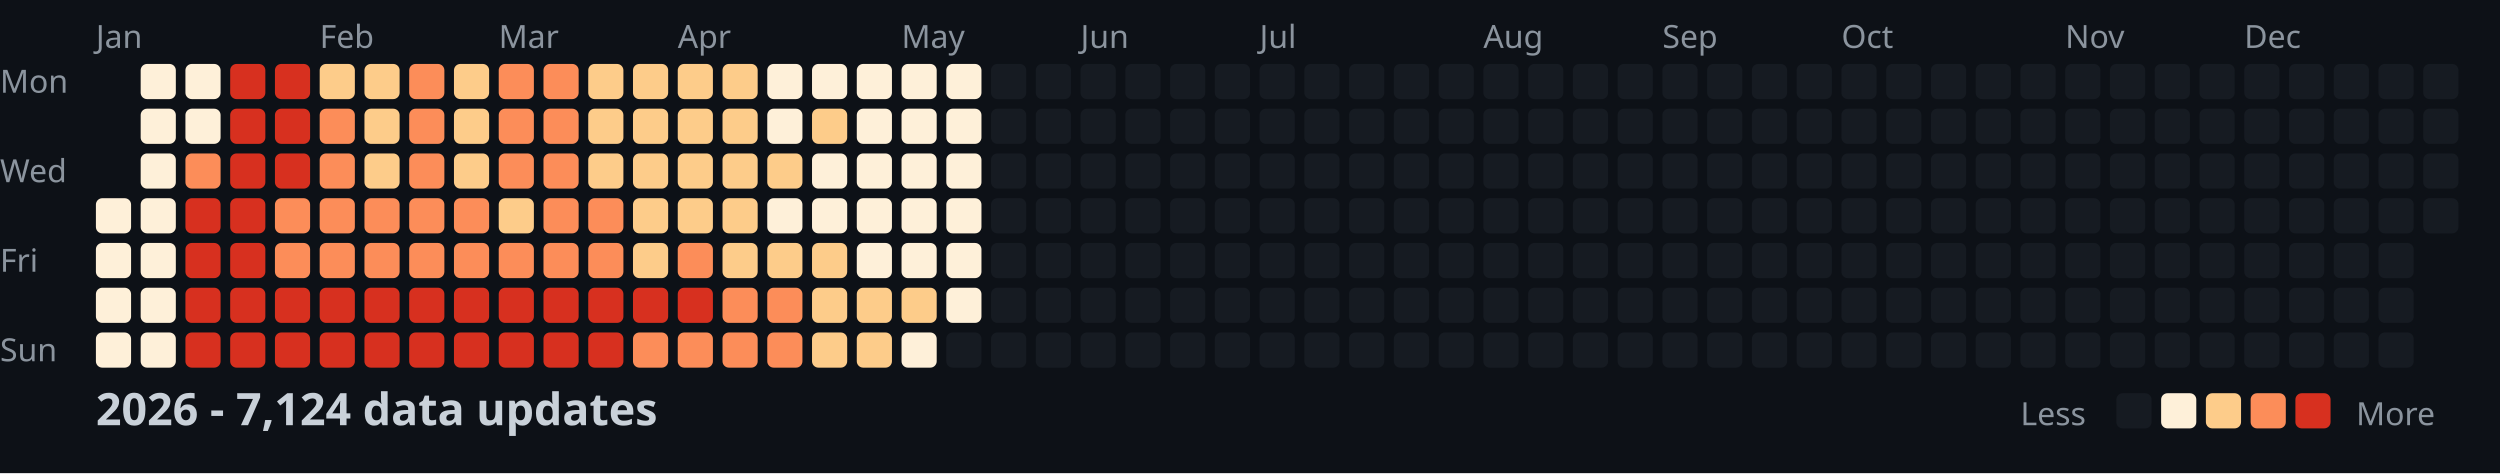
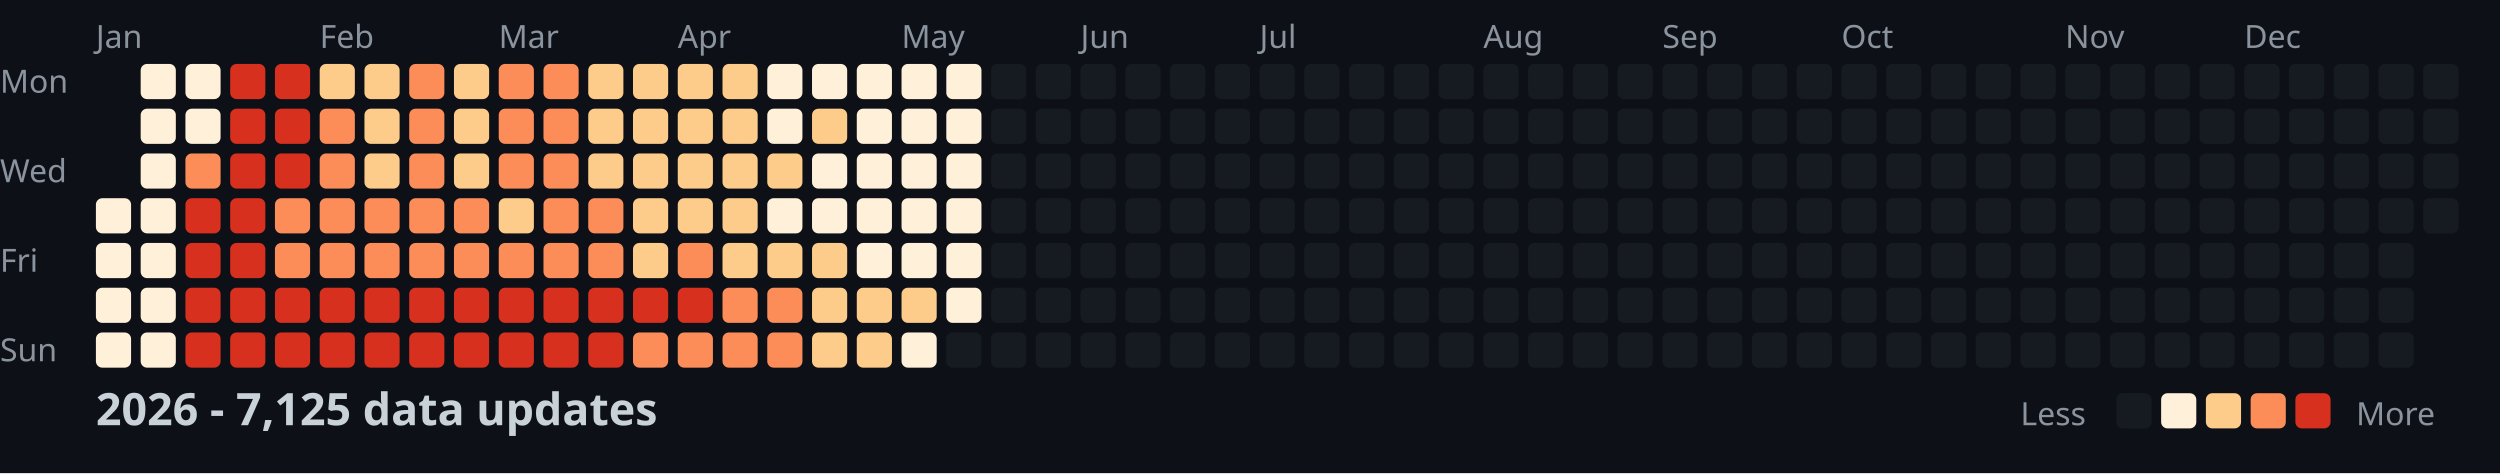
<svg xmlns="http://www.w3.org/2000/svg" width="782" height="148">
  <style>
    .month { font: 10px sans-serif; fill: #8b949e; }
    .day { font: 10px sans-serif; fill: #8b949e; }
    .title { font: bold 14px sans-serif; fill: #c9d1d9; }
    .legend { font: 10px sans-serif; fill: #8b949e; }
  </style>
  <rect width="100%" height="100%" fill="#0d1117" />
  <text x="0" y="29" class="day">Mon</text>
  <text x="0" y="57" class="day">Wed</text>
  <text x="0" y="85" class="day">Fri</text>
  <text x="0" y="113" class="day">Sun</text>
  <text x="30" y="15" class="month">Jan</text>
  <text x="100" y="15" class="month">Feb</text>
  <text x="156" y="15" class="month">Mar</text>
  <text x="212" y="15" class="month">Apr</text>
  <text x="282" y="15" class="month">May</text>
  <text x="338" y="15" class="month">Jun</text>
  <text x="394" y="15" class="month">Jul</text>
  <text x="464" y="15" class="month">Aug</text>
  <text x="520" y="15" class="month">Sep</text>
  <text x="576" y="15" class="month">Oct</text>
  <text x="646" y="15" class="month">Nov</text>
  <text x="702" y="15" class="month">Dec</text>
  <rect x="30" y="62" width="11" height="11" fill="#fef0d9" rx="2" />
  <rect x="30" y="76" width="11" height="11" fill="#fef0d9" rx="2" />
  <rect x="30" y="90" width="11" height="11" fill="#fef0d9" rx="2" />
  <rect x="30" y="104" width="11" height="11" fill="#fef0d9" rx="2" />
  <rect x="44" y="20" width="11" height="11" fill="#fef0d9" rx="2" />
  <rect x="44" y="34" width="11" height="11" fill="#fef0d9" rx="2" />
  <rect x="44" y="48" width="11" height="11" fill="#fef0d9" rx="2" />
  <rect x="44" y="62" width="11" height="11" fill="#fef0d9" rx="2" />
  <rect x="44" y="76" width="11" height="11" fill="#fef0d9" rx="2" />
  <rect x="44" y="90" width="11" height="11" fill="#fef0d9" rx="2" />
  <rect x="44" y="104" width="11" height="11" fill="#fef0d9" rx="2" />
  <rect x="58" y="20" width="11" height="11" fill="#fef0d9" rx="2" />
  <rect x="58" y="34" width="11" height="11" fill="#fef0d9" rx="2" />
  <rect x="58" y="48" width="11" height="11" fill="#fc8d59" rx="2" />
  <rect x="58" y="62" width="11" height="11" fill="#d7301f" rx="2" />
  <rect x="58" y="76" width="11" height="11" fill="#d7301f" rx="2" />
  <rect x="58" y="90" width="11" height="11" fill="#d7301f" rx="2" />
  <rect x="58" y="104" width="11" height="11" fill="#d7301f" rx="2" />
  <rect x="72" y="20" width="11" height="11" fill="#d7301f" rx="2" />
  <rect x="72" y="34" width="11" height="11" fill="#d7301f" rx="2" />
  <rect x="72" y="48" width="11" height="11" fill="#d7301f" rx="2" />
  <rect x="72" y="62" width="11" height="11" fill="#d7301f" rx="2" />
  <rect x="72" y="76" width="11" height="11" fill="#d7301f" rx="2" />
  <rect x="72" y="90" width="11" height="11" fill="#d7301f" rx="2" />
  <rect x="72" y="104" width="11" height="11" fill="#d7301f" rx="2" />
  <rect x="86" y="20" width="11" height="11" fill="#d7301f" rx="2" />
  <rect x="86" y="34" width="11" height="11" fill="#d7301f" rx="2" />
  <rect x="86" y="48" width="11" height="11" fill="#d7301f" rx="2" />
  <rect x="86" y="62" width="11" height="11" fill="#fc8d59" rx="2" />
  <rect x="86" y="76" width="11" height="11" fill="#fc8d59" rx="2" />
  <rect x="86" y="90" width="11" height="11" fill="#d7301f" rx="2" />
  <rect x="86" y="104" width="11" height="11" fill="#d7301f" rx="2" />
  <rect x="100" y="20" width="11" height="11" fill="#fdcc8a" rx="2" />
  <rect x="100" y="34" width="11" height="11" fill="#fc8d59" rx="2" />
  <rect x="100" y="48" width="11" height="11" fill="#fc8d59" rx="2" />
  <rect x="100" y="62" width="11" height="11" fill="#fc8d59" rx="2" />
  <rect x="100" y="76" width="11" height="11" fill="#fc8d59" rx="2" />
  <rect x="100" y="90" width="11" height="11" fill="#d7301f" rx="2" />
  <rect x="100" y="104" width="11" height="11" fill="#d7301f" rx="2" />
  <rect x="114" y="20" width="11" height="11" fill="#fdcc8a" rx="2" />
  <rect x="114" y="34" width="11" height="11" fill="#fdcc8a" rx="2" />
  <rect x="114" y="48" width="11" height="11" fill="#fdcc8a" rx="2" />
  <rect x="114" y="62" width="11" height="11" fill="#fc8d59" rx="2" />
  <rect x="114" y="76" width="11" height="11" fill="#fc8d59" rx="2" />
  <rect x="114" y="90" width="11" height="11" fill="#d7301f" rx="2" />
  <rect x="114" y="104" width="11" height="11" fill="#d7301f" rx="2" />
  <rect x="128" y="20" width="11" height="11" fill="#fc8d59" rx="2" />
  <rect x="128" y="34" width="11" height="11" fill="#fc8d59" rx="2" />
  <rect x="128" y="48" width="11" height="11" fill="#fc8d59" rx="2" />
  <rect x="128" y="62" width="11" height="11" fill="#fc8d59" rx="2" />
  <rect x="128" y="76" width="11" height="11" fill="#fc8d59" rx="2" />
  <rect x="128" y="90" width="11" height="11" fill="#d7301f" rx="2" />
  <rect x="128" y="104" width="11" height="11" fill="#d7301f" rx="2" />
  <rect x="142" y="20" width="11" height="11" fill="#fdcc8a" rx="2" />
  <rect x="142" y="34" width="11" height="11" fill="#fdcc8a" rx="2" />
  <rect x="142" y="48" width="11" height="11" fill="#fdcc8a" rx="2" />
  <rect x="142" y="62" width="11" height="11" fill="#fc8d59" rx="2" />
  <rect x="142" y="76" width="11" height="11" fill="#fc8d59" rx="2" />
  <rect x="142" y="90" width="11" height="11" fill="#d7301f" rx="2" />
  <rect x="142" y="104" width="11" height="11" fill="#d7301f" rx="2" />
  <rect x="156" y="20" width="11" height="11" fill="#fc8d59" rx="2" />
  <rect x="156" y="34" width="11" height="11" fill="#fc8d59" rx="2" />
  <rect x="156" y="48" width="11" height="11" fill="#fc8d59" rx="2" />
  <rect x="156" y="62" width="11" height="11" fill="#fdcc8a" rx="2" />
  <rect x="156" y="76" width="11" height="11" fill="#fc8d59" rx="2" />
  <rect x="156" y="90" width="11" height="11" fill="#d7301f" rx="2" />
  <rect x="156" y="104" width="11" height="11" fill="#d7301f" rx="2" />
  <rect x="170" y="20" width="11" height="11" fill="#fc8d59" rx="2" />
  <rect x="170" y="34" width="11" height="11" fill="#fc8d59" rx="2" />
  <rect x="170" y="48" width="11" height="11" fill="#fc8d59" rx="2" />
  <rect x="170" y="62" width="11" height="11" fill="#fc8d59" rx="2" />
  <rect x="170" y="76" width="11" height="11" fill="#fc8d59" rx="2" />
  <rect x="170" y="90" width="11" height="11" fill="#d7301f" rx="2" />
  <rect x="170" y="104" width="11" height="11" fill="#d7301f" rx="2" />
  <rect x="184" y="20" width="11" height="11" fill="#fdcc8a" rx="2" />
  <rect x="184" y="34" width="11" height="11" fill="#fdcc8a" rx="2" />
  <rect x="184" y="48" width="11" height="11" fill="#fdcc8a" rx="2" />
  <rect x="184" y="62" width="11" height="11" fill="#fc8d59" rx="2" />
  <rect x="184" y="76" width="11" height="11" fill="#fc8d59" rx="2" />
  <rect x="184" y="90" width="11" height="11" fill="#d7301f" rx="2" />
  <rect x="184" y="104" width="11" height="11" fill="#d7301f" rx="2" />
  <rect x="198" y="20" width="11" height="11" fill="#fdcc8a" rx="2" />
  <rect x="198" y="34" width="11" height="11" fill="#fdcc8a" rx="2" />
  <rect x="198" y="48" width="11" height="11" fill="#fdcc8a" rx="2" />
  <rect x="198" y="62" width="11" height="11" fill="#fdcc8a" rx="2" />
  <rect x="198" y="76" width="11" height="11" fill="#fdcc8a" rx="2" />
  <rect x="198" y="90" width="11" height="11" fill="#d7301f" rx="2" />
  <rect x="198" y="104" width="11" height="11" fill="#fc8d59" rx="2" />
  <rect x="212" y="20" width="11" height="11" fill="#fdcc8a" rx="2" />
  <rect x="212" y="34" width="11" height="11" fill="#fdcc8a" rx="2" />
  <rect x="212" y="48" width="11" height="11" fill="#fdcc8a" rx="2" />
  <rect x="212" y="62" width="11" height="11" fill="#fdcc8a" rx="2" />
  <rect x="212" y="76" width="11" height="11" fill="#fc8d59" rx="2" />
  <rect x="212" y="90" width="11" height="11" fill="#d7301f" rx="2" />
  <rect x="212" y="104" width="11" height="11" fill="#fc8d59" rx="2" />
  <rect x="226" y="20" width="11" height="11" fill="#fdcc8a" rx="2" />
  <rect x="226" y="34" width="11" height="11" fill="#fdcc8a" rx="2" />
  <rect x="226" y="48" width="11" height="11" fill="#fdcc8a" rx="2" />
  <rect x="226" y="62" width="11" height="11" fill="#fdcc8a" rx="2" />
  <rect x="226" y="76" width="11" height="11" fill="#fdcc8a" rx="2" />
  <rect x="226" y="90" width="11" height="11" fill="#fc8d59" rx="2" />
  <rect x="226" y="104" width="11" height="11" fill="#fc8d59" rx="2" />
  <rect x="240" y="20" width="11" height="11" fill="#fef0d9" rx="2" />
  <rect x="240" y="34" width="11" height="11" fill="#fef0d9" rx="2" />
  <rect x="240" y="48" width="11" height="11" fill="#fdcc8a" rx="2" />
  <rect x="240" y="62" width="11" height="11" fill="#fef0d9" rx="2" />
  <rect x="240" y="76" width="11" height="11" fill="#fdcc8a" rx="2" />
  <rect x="240" y="90" width="11" height="11" fill="#fc8d59" rx="2" />
  <rect x="240" y="104" width="11" height="11" fill="#fc8d59" rx="2" />
  <rect x="254" y="20" width="11" height="11" fill="#fef0d9" rx="2" />
  <rect x="254" y="34" width="11" height="11" fill="#fdcc8a" rx="2" />
  <rect x="254" y="48" width="11" height="11" fill="#fef0d9" rx="2" />
  <rect x="254" y="62" width="11" height="11" fill="#fef0d9" rx="2" />
  <rect x="254" y="76" width="11" height="11" fill="#fdcc8a" rx="2" />
  <rect x="254" y="90" width="11" height="11" fill="#fdcc8a" rx="2" />
  <rect x="254" y="104" width="11" height="11" fill="#fdcc8a" rx="2" />
  <rect x="268" y="20" width="11" height="11" fill="#fef0d9" rx="2" />
  <rect x="268" y="34" width="11" height="11" fill="#fef0d9" rx="2" />
  <rect x="268" y="48" width="11" height="11" fill="#fef0d9" rx="2" />
  <rect x="268" y="62" width="11" height="11" fill="#fef0d9" rx="2" />
  <rect x="268" y="76" width="11" height="11" fill="#fef0d9" rx="2" />
  <rect x="268" y="90" width="11" height="11" fill="#fdcc8a" rx="2" />
  <rect x="268" y="104" width="11" height="11" fill="#fdcc8a" rx="2" />
  <rect x="282" y="20" width="11" height="11" fill="#fef0d9" rx="2" />
  <rect x="282" y="34" width="11" height="11" fill="#fef0d9" rx="2" />
  <rect x="282" y="48" width="11" height="11" fill="#fef0d9" rx="2" />
  <rect x="282" y="62" width="11" height="11" fill="#fef0d9" rx="2" />
  <rect x="282" y="76" width="11" height="11" fill="#fef0d9" rx="2" />
  <rect x="282" y="90" width="11" height="11" fill="#fdcc8a" rx="2" />
  <rect x="282" y="104" width="11" height="11" fill="#fef0d9" rx="2" />
  <rect x="296" y="20" width="11" height="11" fill="#fef0d9" rx="2" />
  <rect x="296" y="34" width="11" height="11" fill="#fef0d9" rx="2" />
  <rect x="296" y="48" width="11" height="11" fill="#fef0d9" rx="2" />
  <rect x="296" y="62" width="11" height="11" fill="#fef0d9" rx="2" />
  <rect x="296" y="76" width="11" height="11" fill="#fef0d9" rx="2" />
  <rect x="296" y="90" width="11" height="11" fill="#fef0d9" rx="2" />
  <rect x="296" y="104" width="11" height="11" fill="#161b22" rx="2" />
  <rect x="310" y="20" width="11" height="11" fill="#161b22" rx="2" />
  <rect x="310" y="34" width="11" height="11" fill="#161b22" rx="2" />
  <rect x="310" y="48" width="11" height="11" fill="#161b22" rx="2" />
  <rect x="310" y="62" width="11" height="11" fill="#161b22" rx="2" />
  <rect x="310" y="76" width="11" height="11" fill="#161b22" rx="2" />
  <rect x="310" y="90" width="11" height="11" fill="#161b22" rx="2" />
  <rect x="310" y="104" width="11" height="11" fill="#161b22" rx="2" />
  <rect x="324" y="20" width="11" height="11" fill="#161b22" rx="2" />
  <rect x="324" y="34" width="11" height="11" fill="#161b22" rx="2" />
  <rect x="324" y="48" width="11" height="11" fill="#161b22" rx="2" />
  <rect x="324" y="62" width="11" height="11" fill="#161b22" rx="2" />
  <rect x="324" y="76" width="11" height="11" fill="#161b22" rx="2" />
  <rect x="324" y="90" width="11" height="11" fill="#161b22" rx="2" />
  <rect x="324" y="104" width="11" height="11" fill="#161b22" rx="2" />
  <rect x="338" y="20" width="11" height="11" fill="#161b22" rx="2" />
  <rect x="338" y="34" width="11" height="11" fill="#161b22" rx="2" />
  <rect x="338" y="48" width="11" height="11" fill="#161b22" rx="2" />
  <rect x="338" y="62" width="11" height="11" fill="#161b22" rx="2" />
  <rect x="338" y="76" width="11" height="11" fill="#161b22" rx="2" />
  <rect x="338" y="90" width="11" height="11" fill="#161b22" rx="2" />
  <rect x="338" y="104" width="11" height="11" fill="#161b22" rx="2" />
  <rect x="352" y="20" width="11" height="11" fill="#161b22" rx="2" />
  <rect x="352" y="34" width="11" height="11" fill="#161b22" rx="2" />
  <rect x="352" y="48" width="11" height="11" fill="#161b22" rx="2" />
  <rect x="352" y="62" width="11" height="11" fill="#161b22" rx="2" />
  <rect x="352" y="76" width="11" height="11" fill="#161b22" rx="2" />
  <rect x="352" y="90" width="11" height="11" fill="#161b22" rx="2" />
  <rect x="352" y="104" width="11" height="11" fill="#161b22" rx="2" />
  <rect x="366" y="20" width="11" height="11" fill="#161b22" rx="2" />
  <rect x="366" y="34" width="11" height="11" fill="#161b22" rx="2" />
  <rect x="366" y="48" width="11" height="11" fill="#161b22" rx="2" />
  <rect x="366" y="62" width="11" height="11" fill="#161b22" rx="2" />
  <rect x="366" y="76" width="11" height="11" fill="#161b22" rx="2" />
  <rect x="366" y="90" width="11" height="11" fill="#161b22" rx="2" />
  <rect x="366" y="104" width="11" height="11" fill="#161b22" rx="2" />
  <rect x="380" y="20" width="11" height="11" fill="#161b22" rx="2" />
  <rect x="380" y="34" width="11" height="11" fill="#161b22" rx="2" />
  <rect x="380" y="48" width="11" height="11" fill="#161b22" rx="2" />
  <rect x="380" y="62" width="11" height="11" fill="#161b22" rx="2" />
  <rect x="380" y="76" width="11" height="11" fill="#161b22" rx="2" />
  <rect x="380" y="90" width="11" height="11" fill="#161b22" rx="2" />
  <rect x="380" y="104" width="11" height="11" fill="#161b22" rx="2" />
  <rect x="394" y="20" width="11" height="11" fill="#161b22" rx="2" />
  <rect x="394" y="34" width="11" height="11" fill="#161b22" rx="2" />
  <rect x="394" y="48" width="11" height="11" fill="#161b22" rx="2" />
  <rect x="394" y="62" width="11" height="11" fill="#161b22" rx="2" />
  <rect x="394" y="76" width="11" height="11" fill="#161b22" rx="2" />
  <rect x="394" y="90" width="11" height="11" fill="#161b22" rx="2" />
  <rect x="394" y="104" width="11" height="11" fill="#161b22" rx="2" />
  <rect x="408" y="20" width="11" height="11" fill="#161b22" rx="2" />
  <rect x="408" y="34" width="11" height="11" fill="#161b22" rx="2" />
  <rect x="408" y="48" width="11" height="11" fill="#161b22" rx="2" />
  <rect x="408" y="62" width="11" height="11" fill="#161b22" rx="2" />
  <rect x="408" y="76" width="11" height="11" fill="#161b22" rx="2" />
  <rect x="408" y="90" width="11" height="11" fill="#161b22" rx="2" />
  <rect x="408" y="104" width="11" height="11" fill="#161b22" rx="2" />
  <rect x="422" y="20" width="11" height="11" fill="#161b22" rx="2" />
  <rect x="422" y="34" width="11" height="11" fill="#161b22" rx="2" />
  <rect x="422" y="48" width="11" height="11" fill="#161b22" rx="2" />
  <rect x="422" y="62" width="11" height="11" fill="#161b22" rx="2" />
  <rect x="422" y="76" width="11" height="11" fill="#161b22" rx="2" />
  <rect x="422" y="90" width="11" height="11" fill="#161b22" rx="2" />
  <rect x="422" y="104" width="11" height="11" fill="#161b22" rx="2" />
  <rect x="436" y="20" width="11" height="11" fill="#161b22" rx="2" />
  <rect x="436" y="34" width="11" height="11" fill="#161b22" rx="2" />
  <rect x="436" y="48" width="11" height="11" fill="#161b22" rx="2" />
  <rect x="436" y="62" width="11" height="11" fill="#161b22" rx="2" />
  <rect x="436" y="76" width="11" height="11" fill="#161b22" rx="2" />
  <rect x="436" y="90" width="11" height="11" fill="#161b22" rx="2" />
  <rect x="436" y="104" width="11" height="11" fill="#161b22" rx="2" />
  <rect x="450" y="20" width="11" height="11" fill="#161b22" rx="2" />
  <rect x="450" y="34" width="11" height="11" fill="#161b22" rx="2" />
  <rect x="450" y="48" width="11" height="11" fill="#161b22" rx="2" />
  <rect x="450" y="62" width="11" height="11" fill="#161b22" rx="2" />
  <rect x="450" y="76" width="11" height="11" fill="#161b22" rx="2" />
  <rect x="450" y="90" width="11" height="11" fill="#161b22" rx="2" />
  <rect x="450" y="104" width="11" height="11" fill="#161b22" rx="2" />
  <rect x="464" y="20" width="11" height="11" fill="#161b22" rx="2" />
  <rect x="464" y="34" width="11" height="11" fill="#161b22" rx="2" />
  <rect x="464" y="48" width="11" height="11" fill="#161b22" rx="2" />
  <rect x="464" y="62" width="11" height="11" fill="#161b22" rx="2" />
  <rect x="464" y="76" width="11" height="11" fill="#161b22" rx="2" />
  <rect x="464" y="90" width="11" height="11" fill="#161b22" rx="2" />
  <rect x="464" y="104" width="11" height="11" fill="#161b22" rx="2" />
  <rect x="478" y="20" width="11" height="11" fill="#161b22" rx="2" />
  <rect x="478" y="34" width="11" height="11" fill="#161b22" rx="2" />
  <rect x="478" y="48" width="11" height="11" fill="#161b22" rx="2" />
  <rect x="478" y="62" width="11" height="11" fill="#161b22" rx="2" />
  <rect x="478" y="76" width="11" height="11" fill="#161b22" rx="2" />
  <rect x="478" y="90" width="11" height="11" fill="#161b22" rx="2" />
  <rect x="478" y="104" width="11" height="11" fill="#161b22" rx="2" />
  <rect x="492" y="20" width="11" height="11" fill="#161b22" rx="2" />
  <rect x="492" y="34" width="11" height="11" fill="#161b22" rx="2" />
  <rect x="492" y="48" width="11" height="11" fill="#161b22" rx="2" />
  <rect x="492" y="62" width="11" height="11" fill="#161b22" rx="2" />
  <rect x="492" y="76" width="11" height="11" fill="#161b22" rx="2" />
  <rect x="492" y="90" width="11" height="11" fill="#161b22" rx="2" />
  <rect x="492" y="104" width="11" height="11" fill="#161b22" rx="2" />
  <rect x="506" y="20" width="11" height="11" fill="#161b22" rx="2" />
  <rect x="506" y="34" width="11" height="11" fill="#161b22" rx="2" />
  <rect x="506" y="48" width="11" height="11" fill="#161b22" rx="2" />
  <rect x="506" y="62" width="11" height="11" fill="#161b22" rx="2" />
  <rect x="506" y="76" width="11" height="11" fill="#161b22" rx="2" />
  <rect x="506" y="90" width="11" height="11" fill="#161b22" rx="2" />
  <rect x="506" y="104" width="11" height="11" fill="#161b22" rx="2" />
  <rect x="520" y="20" width="11" height="11" fill="#161b22" rx="2" />
  <rect x="520" y="34" width="11" height="11" fill="#161b22" rx="2" />
  <rect x="520" y="48" width="11" height="11" fill="#161b22" rx="2" />
  <rect x="520" y="62" width="11" height="11" fill="#161b22" rx="2" />
  <rect x="520" y="76" width="11" height="11" fill="#161b22" rx="2" />
  <rect x="520" y="90" width="11" height="11" fill="#161b22" rx="2" />
  <rect x="520" y="104" width="11" height="11" fill="#161b22" rx="2" />
  <rect x="534" y="20" width="11" height="11" fill="#161b22" rx="2" />
  <rect x="534" y="34" width="11" height="11" fill="#161b22" rx="2" />
  <rect x="534" y="48" width="11" height="11" fill="#161b22" rx="2" />
  <rect x="534" y="62" width="11" height="11" fill="#161b22" rx="2" />
  <rect x="534" y="76" width="11" height="11" fill="#161b22" rx="2" />
  <rect x="534" y="90" width="11" height="11" fill="#161b22" rx="2" />
  <rect x="534" y="104" width="11" height="11" fill="#161b22" rx="2" />
  <rect x="548" y="20" width="11" height="11" fill="#161b22" rx="2" />
  <rect x="548" y="34" width="11" height="11" fill="#161b22" rx="2" />
  <rect x="548" y="48" width="11" height="11" fill="#161b22" rx="2" />
  <rect x="548" y="62" width="11" height="11" fill="#161b22" rx="2" />
  <rect x="548" y="76" width="11" height="11" fill="#161b22" rx="2" />
  <rect x="548" y="90" width="11" height="11" fill="#161b22" rx="2" />
  <rect x="548" y="104" width="11" height="11" fill="#161b22" rx="2" />
  <rect x="562" y="20" width="11" height="11" fill="#161b22" rx="2" />
  <rect x="562" y="34" width="11" height="11" fill="#161b22" rx="2" />
  <rect x="562" y="48" width="11" height="11" fill="#161b22" rx="2" />
  <rect x="562" y="62" width="11" height="11" fill="#161b22" rx="2" />
  <rect x="562" y="76" width="11" height="11" fill="#161b22" rx="2" />
  <rect x="562" y="90" width="11" height="11" fill="#161b22" rx="2" />
  <rect x="562" y="104" width="11" height="11" fill="#161b22" rx="2" />
  <rect x="576" y="20" width="11" height="11" fill="#161b22" rx="2" />
  <rect x="576" y="34" width="11" height="11" fill="#161b22" rx="2" />
  <rect x="576" y="48" width="11" height="11" fill="#161b22" rx="2" />
  <rect x="576" y="62" width="11" height="11" fill="#161b22" rx="2" />
  <rect x="576" y="76" width="11" height="11" fill="#161b22" rx="2" />
  <rect x="576" y="90" width="11" height="11" fill="#161b22" rx="2" />
  <rect x="576" y="104" width="11" height="11" fill="#161b22" rx="2" />
  <rect x="590" y="20" width="11" height="11" fill="#161b22" rx="2" />
  <rect x="590" y="34" width="11" height="11" fill="#161b22" rx="2" />
  <rect x="590" y="48" width="11" height="11" fill="#161b22" rx="2" />
  <rect x="590" y="62" width="11" height="11" fill="#161b22" rx="2" />
  <rect x="590" y="76" width="11" height="11" fill="#161b22" rx="2" />
  <rect x="590" y="90" width="11" height="11" fill="#161b22" rx="2" />
  <rect x="590" y="104" width="11" height="11" fill="#161b22" rx="2" />
  <rect x="604" y="20" width="11" height="11" fill="#161b22" rx="2" />
  <rect x="604" y="34" width="11" height="11" fill="#161b22" rx="2" />
  <rect x="604" y="48" width="11" height="11" fill="#161b22" rx="2" />
  <rect x="604" y="62" width="11" height="11" fill="#161b22" rx="2" />
  <rect x="604" y="76" width="11" height="11" fill="#161b22" rx="2" />
  <rect x="604" y="90" width="11" height="11" fill="#161b22" rx="2" />
  <rect x="604" y="104" width="11" height="11" fill="#161b22" rx="2" />
  <rect x="618" y="20" width="11" height="11" fill="#161b22" rx="2" />
  <rect x="618" y="34" width="11" height="11" fill="#161b22" rx="2" />
  <rect x="618" y="48" width="11" height="11" fill="#161b22" rx="2" />
  <rect x="618" y="62" width="11" height="11" fill="#161b22" rx="2" />
  <rect x="618" y="76" width="11" height="11" fill="#161b22" rx="2" />
  <rect x="618" y="90" width="11" height="11" fill="#161b22" rx="2" />
  <rect x="618" y="104" width="11" height="11" fill="#161b22" rx="2" />
  <rect x="632" y="20" width="11" height="11" fill="#161b22" rx="2" />
  <rect x="632" y="34" width="11" height="11" fill="#161b22" rx="2" />
  <rect x="632" y="48" width="11" height="11" fill="#161b22" rx="2" />
  <rect x="632" y="62" width="11" height="11" fill="#161b22" rx="2" />
  <rect x="632" y="76" width="11" height="11" fill="#161b22" rx="2" />
  <rect x="632" y="90" width="11" height="11" fill="#161b22" rx="2" />
  <rect x="632" y="104" width="11" height="11" fill="#161b22" rx="2" />
  <rect x="646" y="20" width="11" height="11" fill="#161b22" rx="2" />
  <rect x="646" y="34" width="11" height="11" fill="#161b22" rx="2" />
  <rect x="646" y="48" width="11" height="11" fill="#161b22" rx="2" />
  <rect x="646" y="62" width="11" height="11" fill="#161b22" rx="2" />
  <rect x="646" y="76" width="11" height="11" fill="#161b22" rx="2" />
  <rect x="646" y="90" width="11" height="11" fill="#161b22" rx="2" />
  <rect x="646" y="104" width="11" height="11" fill="#161b22" rx="2" />
  <rect x="660" y="20" width="11" height="11" fill="#161b22" rx="2" />
  <rect x="660" y="34" width="11" height="11" fill="#161b22" rx="2" />
  <rect x="660" y="48" width="11" height="11" fill="#161b22" rx="2" />
  <rect x="660" y="62" width="11" height="11" fill="#161b22" rx="2" />
  <rect x="660" y="76" width="11" height="11" fill="#161b22" rx="2" />
  <rect x="660" y="90" width="11" height="11" fill="#161b22" rx="2" />
  <rect x="660" y="104" width="11" height="11" fill="#161b22" rx="2" />
  <rect x="674" y="20" width="11" height="11" fill="#161b22" rx="2" />
  <rect x="674" y="34" width="11" height="11" fill="#161b22" rx="2" />
  <rect x="674" y="48" width="11" height="11" fill="#161b22" rx="2" />
  <rect x="674" y="62" width="11" height="11" fill="#161b22" rx="2" />
  <rect x="674" y="76" width="11" height="11" fill="#161b22" rx="2" />
  <rect x="674" y="90" width="11" height="11" fill="#161b22" rx="2" />
  <rect x="674" y="104" width="11" height="11" fill="#161b22" rx="2" />
  <rect x="688" y="20" width="11" height="11" fill="#161b22" rx="2" />
  <rect x="688" y="34" width="11" height="11" fill="#161b22" rx="2" />
  <rect x="688" y="48" width="11" height="11" fill="#161b22" rx="2" />
  <rect x="688" y="62" width="11" height="11" fill="#161b22" rx="2" />
  <rect x="688" y="76" width="11" height="11" fill="#161b22" rx="2" />
  <rect x="688" y="90" width="11" height="11" fill="#161b22" rx="2" />
  <rect x="688" y="104" width="11" height="11" fill="#161b22" rx="2" />
  <rect x="702" y="20" width="11" height="11" fill="#161b22" rx="2" />
  <rect x="702" y="34" width="11" height="11" fill="#161b22" rx="2" />
  <rect x="702" y="48" width="11" height="11" fill="#161b22" rx="2" />
  <rect x="702" y="62" width="11" height="11" fill="#161b22" rx="2" />
  <rect x="702" y="76" width="11" height="11" fill="#161b22" rx="2" />
  <rect x="702" y="90" width="11" height="11" fill="#161b22" rx="2" />
  <rect x="702" y="104" width="11" height="11" fill="#161b22" rx="2" />
  <rect x="716" y="20" width="11" height="11" fill="#161b22" rx="2" />
  <rect x="716" y="34" width="11" height="11" fill="#161b22" rx="2" />
  <rect x="716" y="48" width="11" height="11" fill="#161b22" rx="2" />
  <rect x="716" y="62" width="11" height="11" fill="#161b22" rx="2" />
  <rect x="716" y="76" width="11" height="11" fill="#161b22" rx="2" />
  <rect x="716" y="90" width="11" height="11" fill="#161b22" rx="2" />
  <rect x="716" y="104" width="11" height="11" fill="#161b22" rx="2" />
  <rect x="730" y="20" width="11" height="11" fill="#161b22" rx="2" />
  <rect x="730" y="34" width="11" height="11" fill="#161b22" rx="2" />
  <rect x="730" y="48" width="11" height="11" fill="#161b22" rx="2" />
  <rect x="730" y="62" width="11" height="11" fill="#161b22" rx="2" />
  <rect x="730" y="76" width="11" height="11" fill="#161b22" rx="2" />
  <rect x="730" y="90" width="11" height="11" fill="#161b22" rx="2" />
  <rect x="730" y="104" width="11" height="11" fill="#161b22" rx="2" />
  <rect x="744" y="20" width="11" height="11" fill="#161b22" rx="2" />
  <rect x="744" y="34" width="11" height="11" fill="#161b22" rx="2" />
  <rect x="744" y="48" width="11" height="11" fill="#161b22" rx="2" />
  <rect x="744" y="62" width="11" height="11" fill="#161b22" rx="2" />
  <rect x="744" y="76" width="11" height="11" fill="#161b22" rx="2" />
  <rect x="744" y="90" width="11" height="11" fill="#161b22" rx="2" />
  <rect x="744" y="104" width="11" height="11" fill="#161b22" rx="2" />
  <rect x="758" y="20" width="11" height="11" fill="#161b22" rx="2" />
  <rect x="758" y="34" width="11" height="11" fill="#161b22" rx="2" />
  <rect x="758" y="48" width="11" height="11" fill="#161b22" rx="2" />
  <rect x="758" y="62" width="11" height="11" fill="#161b22" rx="2" />
-   <text x="30" y="133" class="title">2026 - 7,124 data updates</text>
+   <text x="30" y="133" class="title">2026 - 7,125 data updates</text>
  <text x="632" y="133" class="legend">Less</text>
  <rect x="662" y="123" width="11" height="11" fill="#161b22" rx="2" />
  <rect x="676" y="123" width="11" height="11" fill="#fef0d9" rx="2" />
  <rect x="690" y="123" width="11" height="11" fill="#fdcc8a" rx="2" />
  <rect x="704" y="123" width="11" height="11" fill="#fc8d59" rx="2" />
  <rect x="718" y="123" width="11" height="11" fill="#d7301f" rx="2" />
  <text x="737" y="133" class="legend">More</text>
</svg>
